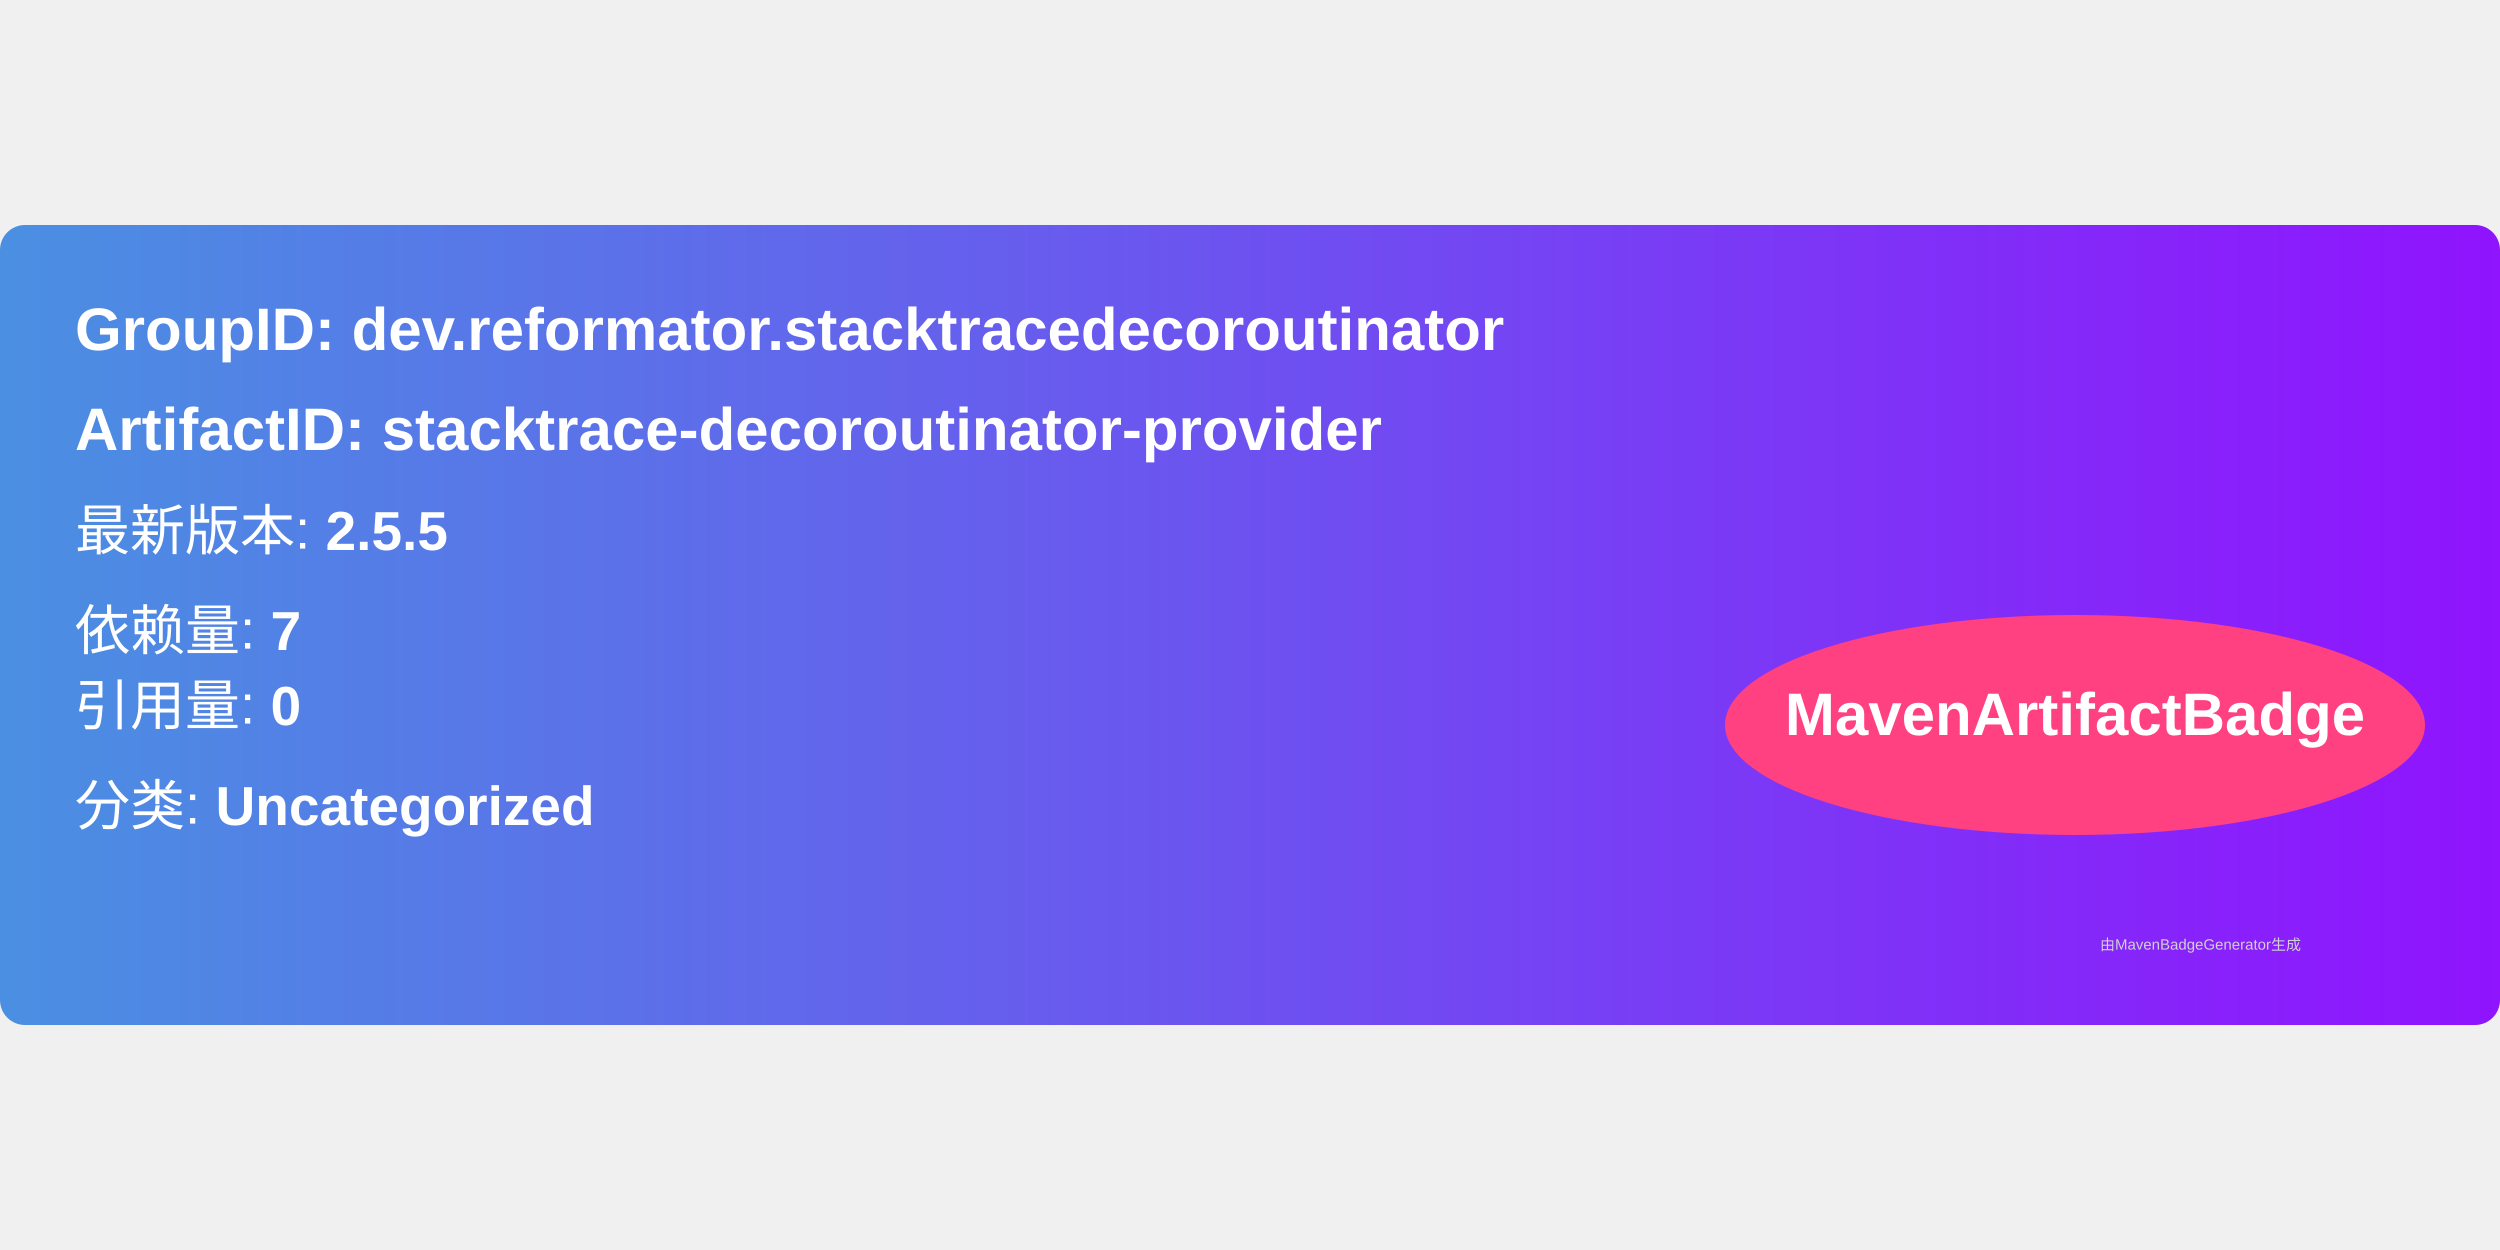
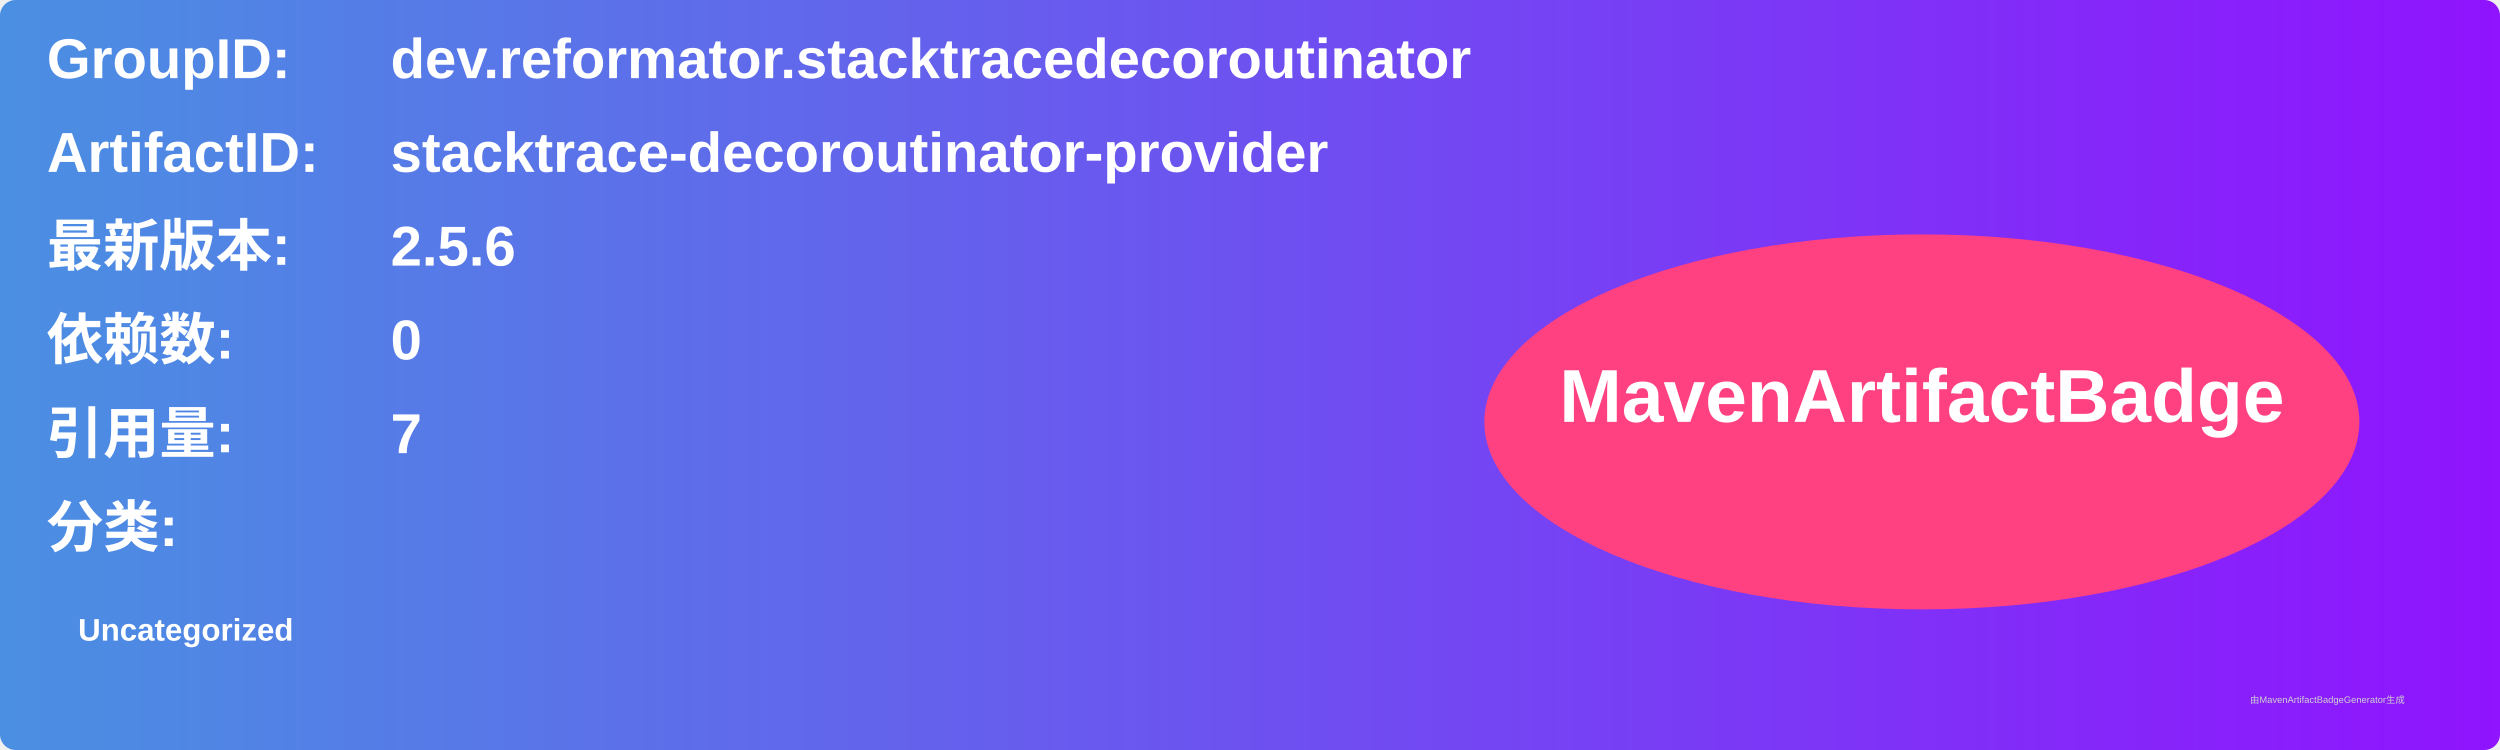
- <svg xmlns="http://www.w3.org/2000/svg" width="300" height="150" viewBox="0 0 500 160">
+ <svg xmlns="http://www.w3.org/2000/svg" width="800" height="240" viewBox="0 0 800 240">
  <linearGradient id="grad" x1="0%" y1="0%" x2="100%" y2="0%">
    <stop offset="0%" stop-color="#4a90e2" />
    <stop offset="100%" stop-color="#9013fe" />
  </linearGradient>
  <rect width="100%" height="100%" rx="5" ry="5" fill="url(#grad)" />
  <g transform="translate(15, 15)">
-     <text x="0" y="10" font-family="Arial" font-size="12" fill="white" font-weight="bold" width="260">
-       GroupID:   dev.reformator.stacktracedecoroutinator
+     <text x="0" y="10" font-family="Arial" font-size="18" fill="white" font-weight="bold" width="260">GroupID:</text>
+     <text x="110" y="10" font-family="Arial" font-size="18" fill="white" font-weight="bold" width="460">dev.reformator.stacktracedecoroutinator</text>
+     <text x="0" y="40" font-family="Arial" font-size="18" fill="white" font-weight="bold" width="260">ArtifactID:</text>
+     <text x="110" y="40" font-family="Arial" font-size="18" fill="white" font-weight="bold" width="460">stacktrace-decoroutinator-provider</text>
+     <text x="0" y="70" font-family="Arial" font-size="18" fill="white" font-weight="bold">最新版本:</text>
+     <text x="110" y="70" font-family="Arial" font-size="18" fill="white" font-weight="bold">
+       <tspan font-weight="bold">2.5.6</tspan>
    </text>
-     <text x="0" y="30" font-family="Arial" font-size="12" fill="white" font-weight="bold" width="260">
-       ArtifactID: stacktrace-decoroutinator-provider
+     <text x="0" y="100" font-family="Arial" font-size="18" fill="white" font-weight="bold">依赖数: </text>
+     <text x="110" y="100" font-family="Arial" font-size="18" fill="white">
+       <tspan font-weight="bold">0</tspan>
    </text>
-     <text x="0" y="50" font-family="Arial" font-size="11" fill="white">
-       最新版本: <tspan font-weight="bold">2.5.5</tspan>
+     <text x="0" y="130" font-family="Arial" font-size="18" fill="white" font-weight="bold">引用量: </text>
+     <text x="110" y="130" font-family="Arial" font-size="18" fill="white">
+       <tspan font-weight="bold">7</tspan>
    </text>
-     <text x="0" y="70" font-family="Arial" font-size="11" fill="white">
-       依赖量: <tspan font-weight="bold">7</tspan>
+     <text x="0" y="160" font-family="Arial" font-size="18" fill="white" font-weight="bold">分类:</text>
+     <text x="10" y="190" font-family="Arial" font-size="10" fill="white">
+       <tspan font-weight="bold">Uncategorized</tspan>
    </text>
-     <text x="0" y="85" font-family="Arial" font-size="11" fill="white">
-       引用量: <tspan font-weight="bold">0</tspan>
-     </text>
-     <text x="0" y="105" font-family="Arial" font-size="11" fill="white">
-       分类: <tspan font-weight="bold">Uncategorized</tspan>
-     </text>
-     <ellipse cx="400" cy="85" rx="70" ry="22" fill="#ff4081" />
-     <text x="400" y="87" text-anchor="middle" font-family="Arial" font-size="12" fill="white" font-weight="bold">MavenArtifactBadge</text>
+     <ellipse cx="600" cy="120" rx="140" ry="60" fill="#ff4081" />
+     <text x="600" y="120" text-anchor="middle" font-family="Arial" font-size="24" fill="white" font-weight="bold">MavenArtifactBadge</text>
  </g>
-   <text x="420" y="145" font-family="Arial" font-size="3" fill="#d0d0d0">
-     由MavenBadgeGenerator生成
-   </text>
+   <text x="720" y="225" font-family="Arial" font-size="3" fill="#d0d0d0">由MavenArtifactBadgeGenerator生成</text>
</svg>
